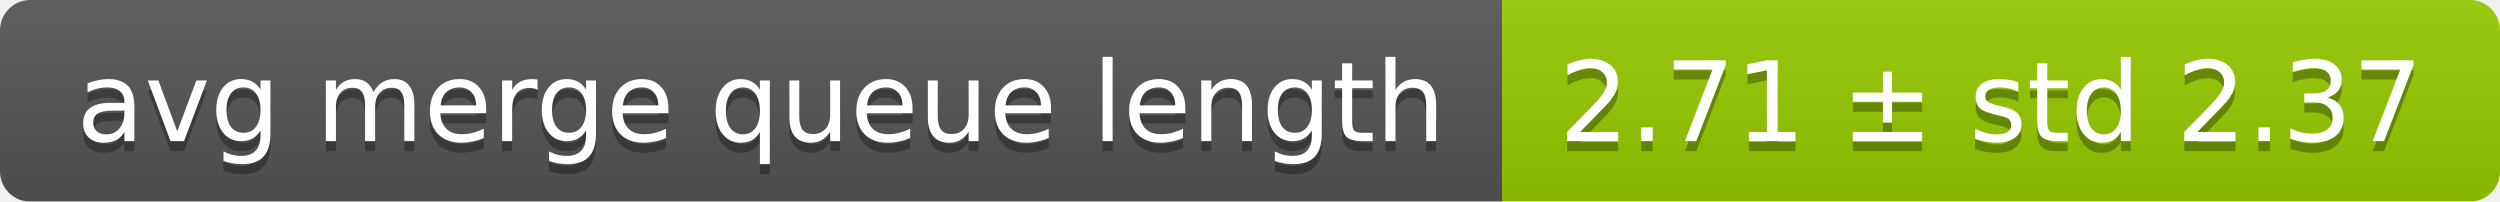
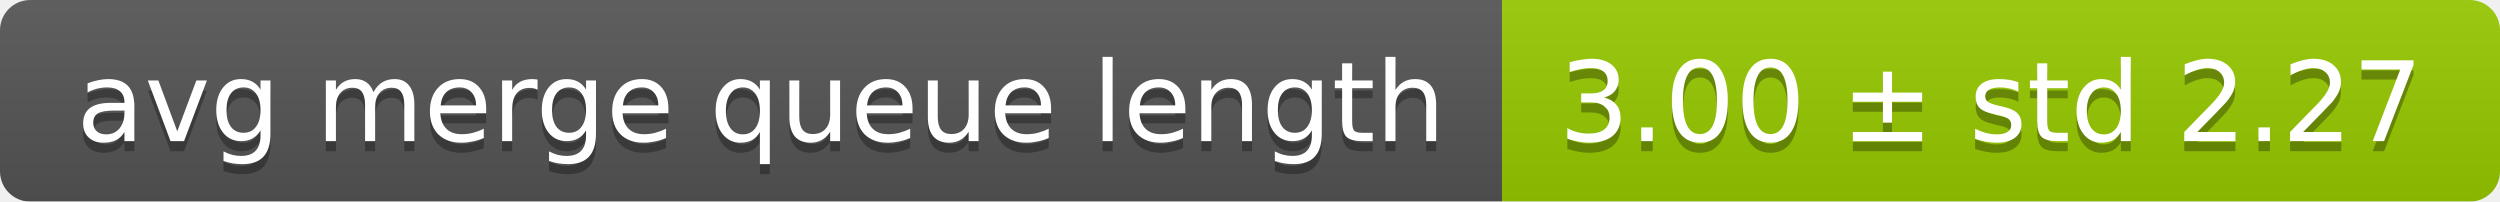
<svg xmlns="http://www.w3.org/2000/svg" width="248" height="20">
  <linearGradient id="smooth" x2="0" y2="100%">
    <stop offset="0" stop-color="#bbb" stop-opacity=".1" />
    <stop offset="1" stop-opacity=".1" />
  </linearGradient>
  <mask id="round">
    <rect width="248" height="20" rx="3" fill="#fff" />
  </mask>
  <g mask="url(#round)">
    <rect width="149" height="20" fill="#555" />
    <rect x="149" width="99" height="20" fill="#97ca00" />
    <rect width="248" height="20" fill="url(#smooth)" />
  </g>
  <g fill="#fff" text-anchor="middle" font-family="DejaVu Sans,Verdana,Geneva,sans-serif" font-size="11">
    <text x="75.5" y="15" fill="#010101" fill-opacity=".3">avg merge queue length</text>
    <text x="75.5" y="14">avg merge queue length</text>
-     <text x="197.5" y="15" fill="#010101" fill-opacity=".3">2.71 ± std 2.37</text>
-     <text x="197.5" y="14">2.71 ± std 2.37</text>
+     <text x="197.5" y="15" fill="#010101" fill-opacity=".3">3.00 ± std 2.27</text>
+     <text x="197.5" y="14">3.00 ± std 2.27</text>
  </g>
</svg>
